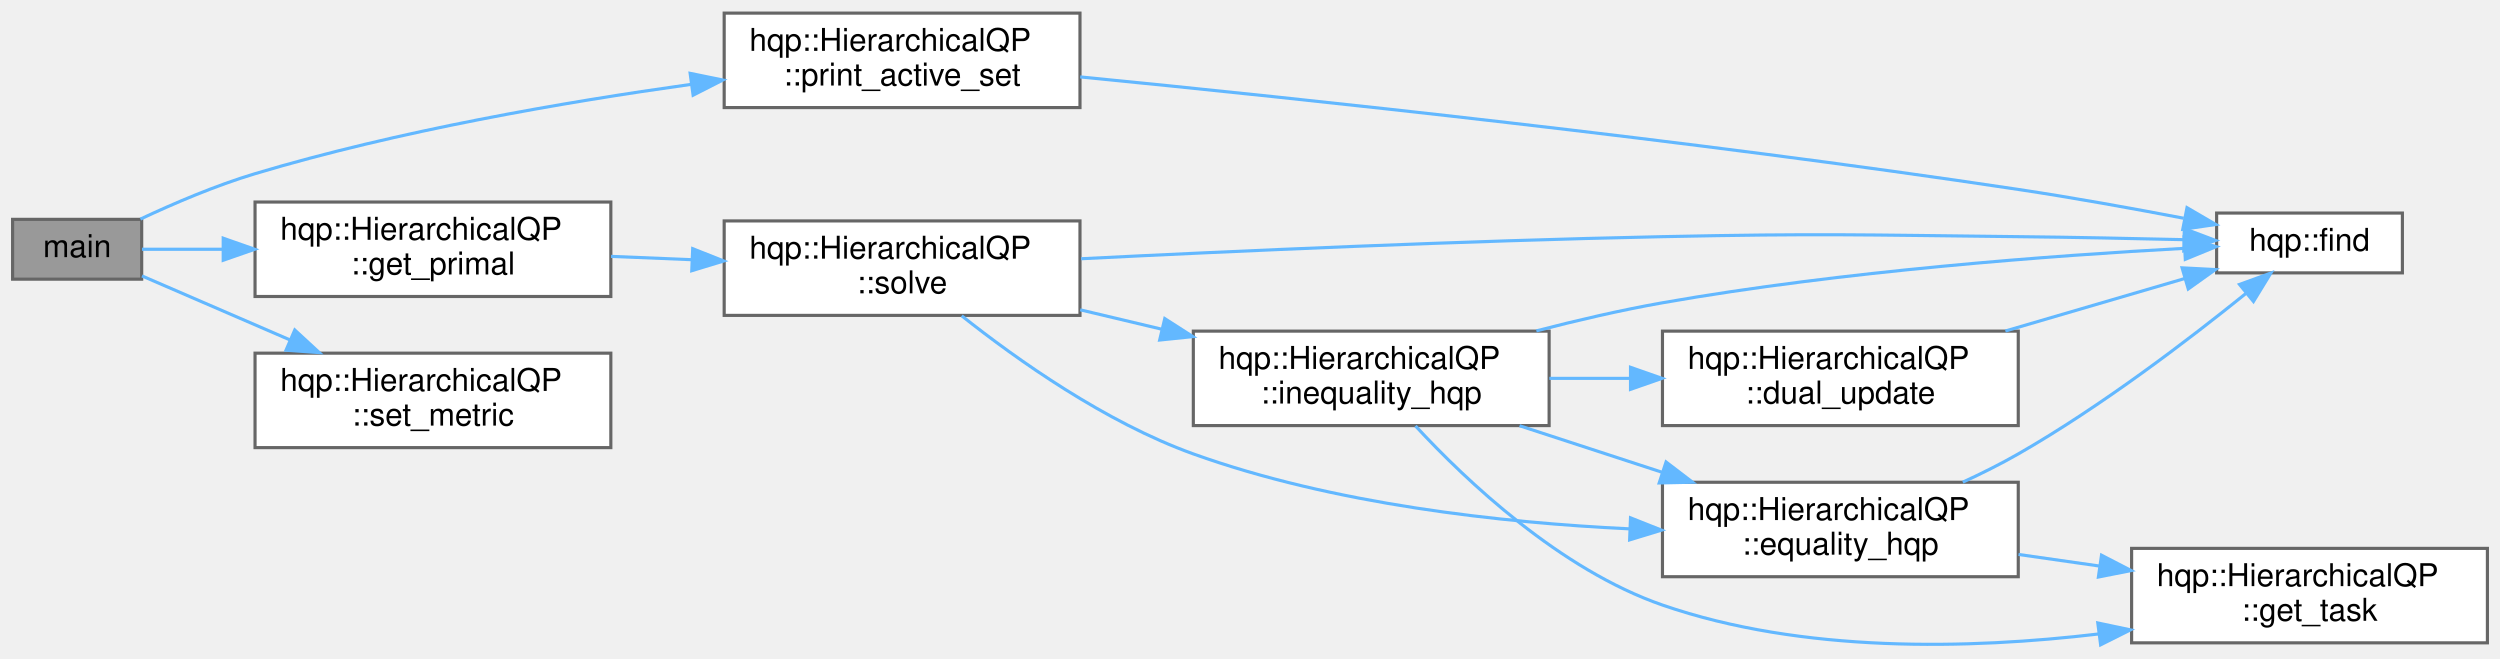
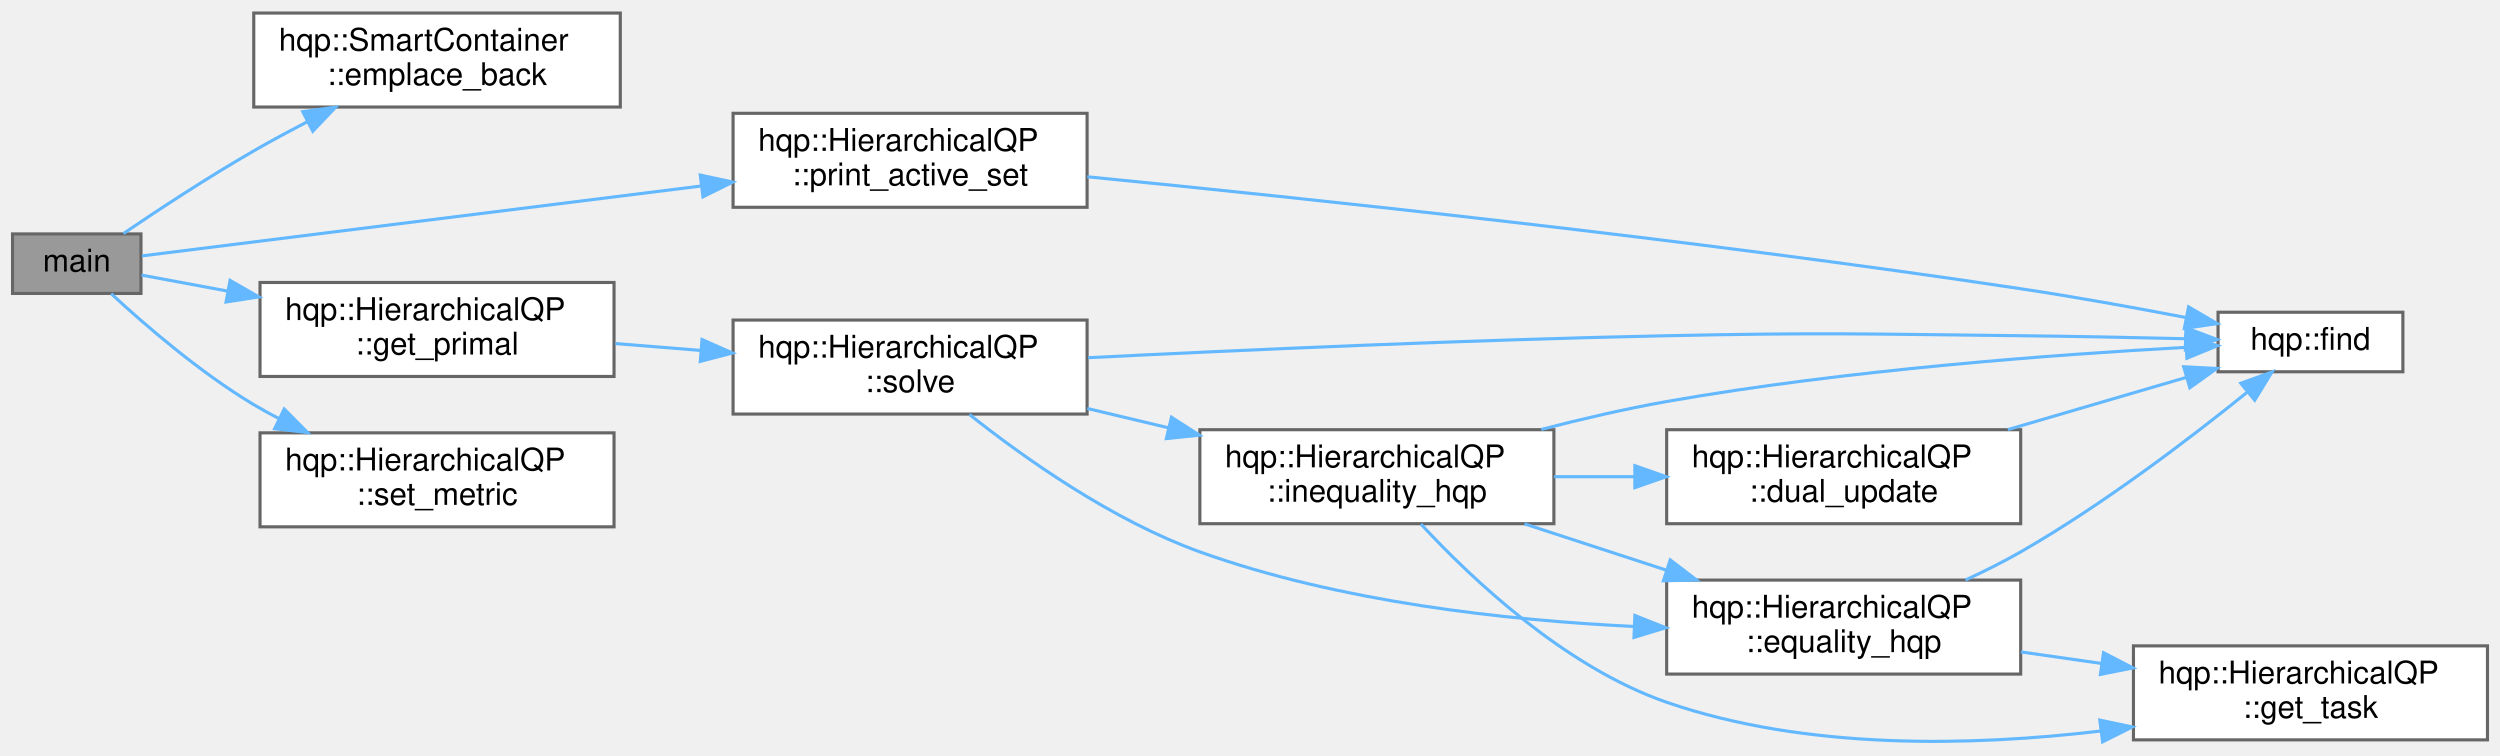
- <svg xmlns="http://www.w3.org/2000/svg" xmlns:xlink="http://www.w3.org/1999/xlink" width="794pt" height="209pt" viewBox="0.00 0.00 794.00 208.67">
-   <g id="graph0" class="graph" transform="scale(1 1) rotate(0) translate(4 204.67)">
+ <svg xmlns="http://www.w3.org/2000/svg" xmlns:xlink="http://www.w3.org/1999/xlink" width="798pt" height="241pt" viewBox="0.00 0.00 798.00 240.67">
+   <g id="graph0" class="graph" transform="scale(1 1) rotate(0) translate(4 236.67)">
    <g id="node1" class="node">
      <g id="a_node1">
        <a xlink:title=" ">
-           <polygon fill="#999999" stroke="#666666" points="41,-135.17 0,-135.17 0,-116.17 41,-116.17 41,-135.17" />
-           <text text-anchor="middle" x="20.5" y="-123.17" font-family="Helvetica,sans-Serif" font-size="10.00">main</text>
+           <polygon fill="#999999" stroke="#666666" points="41,-162.17 0,-162.17 0,-143.17 41,-143.17 41,-162.17" />
+           <text text-anchor="middle" x="20.5" y="-150.17" font-family="Helvetica,sans-Serif" font-size="10.00">main</text>
        </a>
      </g>
    </g>
    <g id="node2" class="node">
      <g id="a_node2">
-         <a xlink:href="classhqp_1_1HierarchicalQP.html#afd188fe690d31e139bdb9ed95b8acf01" target="_top" xlink:title="Computes and retrieves the primal solution.">
-           <polygon fill="white" stroke="#666666" points="190,-140.67 77,-140.67 77,-110.67 190,-110.67 190,-140.67" />
-           <text text-anchor="start" x="85" y="-128.67" font-family="Helvetica,sans-Serif" font-size="10.00">hqp::HierarchicalQP</text>
-           <text text-anchor="middle" x="133.5" y="-117.67" font-family="Helvetica,sans-Serif" font-size="10.00">::get_primal</text>
+         <a xlink:href="classhqp_1_1SmartContainer.html#a535f6fa2534bccb4d47b52962e82a4ab" target="_top" xlink:title=" ">
+           <polygon fill="white" stroke="#666666" points="194,-232.67 77,-232.67 77,-202.67 194,-202.67 194,-232.67" />
+           <text text-anchor="start" x="85" y="-220.67" font-family="Helvetica,sans-Serif" font-size="10.00">hqp::SmartContainer</text>
+           <text text-anchor="middle" x="135.5" y="-209.67" font-family="Helvetica,sans-Serif" font-size="10.00">::emplace_back</text>
        </a>
      </g>
    </g>
    <g id="edge1" class="edge">
-       <path fill="none" stroke="#63b8ff" d="M41.09,-125.67C48.49,-125.67 57.39,-125.67 66.69,-125.67" />
-       <polygon fill="#63b8ff" stroke="#63b8ff" points="66.89,-129.18 76.89,-125.67 66.89,-122.18 66.89,-129.18" />
-     </g>
-     <g id="node9" class="node">
-       <g id="a_node9">
-         <a xlink:href="classhqp_1_1HierarchicalQP.html#aae5aaeddac67302f310f34bfa3eb66c4" target="_top" xlink:title="Outputs the active set details to the console.">
-           <polygon fill="white" stroke="#666666" points="339,-200.67 226,-200.67 226,-170.67 339,-170.67 339,-200.67" />
-           <text text-anchor="start" x="234" y="-188.67" font-family="Helvetica,sans-Serif" font-size="10.00">hqp::HierarchicalQP</text>
-           <text text-anchor="middle" x="282.5" y="-177.67" font-family="Helvetica,sans-Serif" font-size="10.00">::print_active_set</text>
-         </a>
-       </g>
-     </g>
-     <g id="edge13" class="edge">
-       <path fill="none" stroke="#63b8ff" d="M40.6,-135.26C51.12,-140.19 64.53,-145.94 77,-149.67 122.36,-163.27 175.02,-172.39 215.54,-178.05" />
-       <polygon fill="#63b8ff" stroke="#63b8ff" points="215.19,-181.54 225.57,-179.42 216.13,-174.6 215.19,-181.54" />
-     </g>
-     <g id="node10" class="node">
-       <g id="a_node10">
-         <a xlink:href="classhqp_1_1HierarchicalQP.html#a126f16766c7f830ac0b5778a9ea4b7c2" target="_top" xlink:title="Sets the metric matrix used to define the quadratic cost.">
-           <polygon fill="white" stroke="#666666" points="190,-92.67 77,-92.67 77,-62.67 190,-62.67 190,-92.67" />
-           <text text-anchor="start" x="85" y="-80.67" font-family="Helvetica,sans-Serif" font-size="10.00">hqp::HierarchicalQP</text>
-           <text text-anchor="middle" x="133.5" y="-69.67" font-family="Helvetica,sans-Serif" font-size="10.00">::set_metric</text>
-         </a>
-       </g>
-     </g>
-     <g id="edge15" class="edge">
-       <path fill="none" stroke="#63b8ff" d="M41.09,-117.2C54.1,-111.58 71.71,-103.96 88.01,-96.91" />
-       <polygon fill="#63b8ff" stroke="#63b8ff" points="89.62,-100.03 97.41,-92.85 86.84,-93.61 89.62,-100.03" />
+       <path fill="none" stroke="#63b8ff" d="M35.38,-162.28C46.45,-169.79 62.46,-180.32 77,-188.67 82.47,-191.82 88.33,-194.98 94.13,-198.01" />
+       <polygon fill="#63b8ff" stroke="#63b8ff" points="92.64,-201.18 103.14,-202.63 95.84,-194.95 92.64,-201.18" />
    </g>
    <g id="node3" class="node">
      <g id="a_node3">
-         <a xlink:href="classhqp_1_1HierarchicalQP.html#adac78a9cc96e9d4f311b9ef72acd7ebd" target="_top" xlink:title="Solves the overall HQP by combining tasks.">
-           <polygon fill="white" stroke="#666666" points="339,-134.67 226,-134.67 226,-104.67 339,-104.67 339,-134.67" />
-           <text text-anchor="start" x="234" y="-122.67" font-family="Helvetica,sans-Serif" font-size="10.00">hqp::HierarchicalQP</text>
-           <text text-anchor="middle" x="282.5" y="-111.67" font-family="Helvetica,sans-Serif" font-size="10.00">::solve</text>
+         <a xlink:href="classhqp_1_1HierarchicalQP.html#afd188fe690d31e139bdb9ed95b8acf01" target="_top" xlink:title="Computes and retrieves the primal solution.">
+           <polygon fill="white" stroke="#666666" points="192,-146.67 79,-146.67 79,-116.67 192,-116.67 192,-146.67" />
+           <text text-anchor="start" x="87" y="-134.67" font-family="Helvetica,sans-Serif" font-size="10.00">hqp::HierarchicalQP</text>
+           <text text-anchor="middle" x="135.5" y="-123.67" font-family="Helvetica,sans-Serif" font-size="10.00">::get_primal</text>
        </a>
      </g>
    </g>
    <g id="edge2" class="edge">
-       <path fill="none" stroke="#63b8ff" d="M190.07,-123.41C198.49,-123.06 207.24,-122.71 215.84,-122.35" />
-       <polygon fill="#63b8ff" stroke="#63b8ff" points="216,-125.85 225.85,-121.95 215.71,-118.86 216,-125.85" />
+       <path fill="none" stroke="#63b8ff" d="M41.18,-149.02C49.06,-147.55 58.62,-145.78 68.58,-143.93" />
+       <polygon fill="#63b8ff" stroke="#63b8ff" points="69.44,-147.33 78.63,-142.06 68.16,-140.44 69.44,-147.33" />
+     </g>
+     <g id="node10" class="node">
+       <g id="a_node10">
+         <a xlink:href="classhqp_1_1HierarchicalQP.html#aae5aaeddac67302f310f34bfa3eb66c4" target="_top" xlink:title="Outputs the active set details to the console.">
+           <polygon fill="white" stroke="#666666" points="343,-200.67 230,-200.67 230,-170.67 343,-170.67 343,-200.67" />
+           <text text-anchor="start" x="238" y="-188.67" font-family="Helvetica,sans-Serif" font-size="10.00">hqp::HierarchicalQP</text>
+           <text text-anchor="middle" x="286.5" y="-177.67" font-family="Helvetica,sans-Serif" font-size="10.00">::print_active_set</text>
+         </a>
+       </g>
+     </g>
+     <g id="edge14" class="edge">
+       <path fill="none" stroke="#63b8ff" d="M41.34,-155.16C78.75,-159.83 161.21,-170.14 219.94,-177.48" />
+       <polygon fill="#63b8ff" stroke="#63b8ff" points="219.52,-180.96 229.88,-178.72 220.39,-174.01 219.52,-180.96" />
+     </g>
+     <g id="node11" class="node">
+       <g id="a_node11">
+         <a xlink:href="classhqp_1_1HierarchicalQP.html#a126f16766c7f830ac0b5778a9ea4b7c2" target="_top" xlink:title="Sets the metric matrix used to define the quadratic cost.">
+           <polygon fill="white" stroke="#666666" points="192,-98.67 79,-98.67 79,-68.67 192,-68.67 192,-98.67" />
+           <text text-anchor="start" x="87" y="-86.67" font-family="Helvetica,sans-Serif" font-size="10.00">hqp::HierarchicalQP</text>
+           <text text-anchor="middle" x="135.5" y="-75.67" font-family="Helvetica,sans-Serif" font-size="10.00">::set_metric</text>
+         </a>
+       </g>
+     </g>
+     <g id="edge16" class="edge">
+       <path fill="none" stroke="#63b8ff" d="M31.47,-143.1C42.1,-133.26 59.75,-117.98 77,-107.67 79.61,-106.12 82.34,-104.61 85.13,-103.17" />
+       <polygon fill="#63b8ff" stroke="#63b8ff" points="86.72,-106.28 94.18,-98.76 83.66,-99.99 86.72,-106.28" />
    </g>
    <g id="node4" class="node">
      <g id="a_node4">
-         <a xlink:href="classhqp_1_1HierarchicalQP.html#add4448ad1c21585e607457463016a027" target="_top" xlink:title="Handles equality constraint resolution.">
-           <polygon fill="white" stroke="#666666" points="637,-51.67 524,-51.67 524,-21.67 637,-21.67 637,-51.67" />
-           <text text-anchor="start" x="532" y="-39.67" font-family="Helvetica,sans-Serif" font-size="10.00">hqp::HierarchicalQP</text>
-           <text text-anchor="middle" x="580.5" y="-28.67" font-family="Helvetica,sans-Serif" font-size="10.00">::equality_hqp</text>
+         <a xlink:href="classhqp_1_1HierarchicalQP.html#adac78a9cc96e9d4f311b9ef72acd7ebd" target="_top" xlink:title="Solves the overall HQP by combining tasks.">
+           <polygon fill="white" stroke="#666666" points="343,-134.67 230,-134.67 230,-104.67 343,-104.67 343,-134.67" />
+           <text text-anchor="start" x="238" y="-122.67" font-family="Helvetica,sans-Serif" font-size="10.00">hqp::HierarchicalQP</text>
+           <text text-anchor="middle" x="286.5" y="-111.67" font-family="Helvetica,sans-Serif" font-size="10.00">::solve</text>
        </a>
      </g>
    </g>
    <g id="edge3" class="edge">
-       <path fill="none" stroke="#63b8ff" d="M301.44,-104.53C318.98,-90.62 347.07,-70.7 375,-60.67 419.51,-44.69 472.62,-38.82 513.57,-36.87" />
-       <polygon fill="#63b8ff" stroke="#63b8ff" points="513.85,-40.37 523.7,-36.46 513.57,-33.37 513.85,-40.37" />
+       <path fill="none" stroke="#63b8ff" d="M192.41,-127.17C201.29,-126.46 210.54,-125.71 219.62,-124.98" />
+       <polygon fill="#63b8ff" stroke="#63b8ff" points="220.09,-128.45 229.78,-124.16 219.53,-121.48 220.09,-128.45" />
    </g>
    <g id="node5" class="node">
      <g id="a_node5">
+         <a xlink:href="classhqp_1_1HierarchicalQP.html#add4448ad1c21585e607457463016a027" target="_top" xlink:title="Handles equality constraint resolution.">
+           <polygon fill="white" stroke="#666666" points="641,-51.67 528,-51.67 528,-21.67 641,-21.67 641,-51.67" />
+           <text text-anchor="start" x="536" y="-39.67" font-family="Helvetica,sans-Serif" font-size="10.00">hqp::HierarchicalQP</text>
+           <text text-anchor="middle" x="584.5" y="-28.67" font-family="Helvetica,sans-Serif" font-size="10.00">::equality_hqp</text>
+         </a>
+       </g>
+     </g>
+     <g id="edge4" class="edge">
+       <path fill="none" stroke="#63b8ff" d="M305.44,-104.53C322.98,-90.62 351.07,-70.7 379,-60.67 423.51,-44.69 476.62,-38.82 517.57,-36.87" />
+       <polygon fill="#63b8ff" stroke="#63b8ff" points="517.85,-40.37 527.7,-36.46 517.57,-33.37 517.85,-40.37" />
+     </g>
+     <g id="node6" class="node">
+       <g id="a_node6">
        <a xlink:href="namespacehqp.html#ab85e1340e7fee0a8d13730c50a970ceb" target="_top" xlink:title=" ">
-           <polygon fill="white" stroke="#666666" points="759,-137.17 700,-137.17 700,-118.17 759,-118.17 759,-137.17" />
-           <text text-anchor="middle" x="729.5" y="-125.17" font-family="Helvetica,sans-Serif" font-size="10.00">hqp::find</text>
+           <polygon fill="white" stroke="#666666" points="763,-137.17 704,-137.17 704,-118.17 763,-118.17 763,-137.17" />
+           <text text-anchor="middle" x="733.5" y="-125.17" font-family="Helvetica,sans-Serif" font-size="10.00">hqp::find</text>
+         </a>
+       </g>
+     </g>
+     <g id="edge7" class="edge">
+       <path fill="none" stroke="#63b8ff" d="M343.36,-122.66C392.09,-125.1 464.7,-128.36 528,-129.67 578.21,-130.72 590.78,-130.22 641,-129.67 658.2,-129.49 677.22,-129.1 693.45,-128.72" />
+       <polygon fill="#63b8ff" stroke="#63b8ff" points="693.74,-132.21 703.66,-128.47 693.57,-125.21 693.74,-132.21" />
+     </g>
+     <g id="node8" class="node">
+       <g id="a_node8">
+         <a xlink:href="classhqp_1_1HierarchicalQP.html#aaf6df9e4aa247e25e1ff253bd6501028" target="_top" xlink:title="Handles inequality constrained tasks.">
+           <polygon fill="white" stroke="#666666" points="492,-99.67 379,-99.67 379,-69.67 492,-69.67 492,-99.67" />
+           <text text-anchor="start" x="387" y="-87.67" font-family="Helvetica,sans-Serif" font-size="10.00">hqp::HierarchicalQP</text>
+           <text text-anchor="middle" x="435.5" y="-76.67" font-family="Helvetica,sans-Serif" font-size="10.00">::inequality_hqp</text>
+         </a>
+       </g>
+     </g>
+     <g id="edge8" class="edge">
+       <path fill="none" stroke="#63b8ff" d="M343.07,-106.44C351.49,-104.44 360.24,-102.36 368.84,-100.31" />
+       <polygon fill="#63b8ff" stroke="#63b8ff" points="369.93,-103.65 378.85,-97.93 368.31,-96.84 369.93,-103.65" />
+     </g>
+     <g id="edge5" class="edge">
+       <path fill="none" stroke="#63b8ff" d="M623.38,-51.7C629.38,-54.46 635.44,-57.49 641,-60.67 667.43,-75.81 695.33,-97.12 713.27,-111.61" />
+       <polygon fill="#63b8ff" stroke="#63b8ff" points="711.27,-114.5 721.23,-118.12 715.7,-109.08 711.27,-114.5" />
+     </g>
+     <g id="node7" class="node">
+       <g id="a_node7">
+         <a xlink:href="classhqp_1_1HierarchicalQP.html#a69f7398b0f10bcc38452b0acf12f9997" target="_top" xlink:title="Retrieves task data.">
+           <polygon fill="white" stroke="#666666" points="790,-30.67 677,-30.67 677,-0.67 790,-0.67 790,-30.67" />
+           <text text-anchor="start" x="685" y="-18.67" font-family="Helvetica,sans-Serif" font-size="10.00">hqp::HierarchicalQP</text>
+           <text text-anchor="middle" x="733.5" y="-7.67" font-family="Helvetica,sans-Serif" font-size="10.00">::get_task</text>
        </a>
      </g>
    </g>
    <g id="edge6" class="edge">
-       <path fill="none" stroke="#63b8ff" d="M339.36,-122.66C388.09,-125.1 460.7,-128.36 524,-129.67 574.21,-130.72 586.78,-130.22 637,-129.67 654.2,-129.49 673.22,-129.1 689.45,-128.72" />
-       <polygon fill="#63b8ff" stroke="#63b8ff" points="689.74,-132.21 699.66,-128.47 689.57,-125.21 689.74,-132.21" />
+       <path fill="none" stroke="#63b8ff" d="M641.07,-28.74C649.49,-27.53 658.24,-26.28 666.84,-25.05" />
+       <polygon fill="#63b8ff" stroke="#63b8ff" points="667.44,-28.5 676.85,-23.63 666.45,-21.57 667.44,-28.5" />
    </g>
-     <g id="node7" class="node">
-       <g id="a_node7">
-         <a xlink:href="classhqp_1_1HierarchicalQP.html#aaf6df9e4aa247e25e1ff253bd6501028" target="_top" xlink:title="Handles inequality constrained tasks.">
-           <polygon fill="white" stroke="#666666" points="488,-99.67 375,-99.67 375,-69.67 488,-69.67 488,-99.67" />
-           <text text-anchor="start" x="383" y="-87.67" font-family="Helvetica,sans-Serif" font-size="10.00">hqp::HierarchicalQP</text>
-           <text text-anchor="middle" x="431.5" y="-76.67" font-family="Helvetica,sans-Serif" font-size="10.00">::inequality_hqp</text>
+     <g id="edge11" class="edge">
+       <path fill="none" stroke="#63b8ff" d="M482.61,-69.62C496.97,-64.93 512.97,-59.7 527.91,-54.83" />
+       <polygon fill="#63b8ff" stroke="#63b8ff" points="529.14,-58.11 537.56,-51.68 526.96,-51.45 529.14,-58.11" />
+     </g>
+     <g id="edge12" class="edge">
+       <path fill="none" stroke="#63b8ff" d="M487.95,-99.75C500.93,-103.11 514.9,-106.36 528,-108.67 585.18,-118.76 652.35,-123.7 693.67,-125.96" />
+       <polygon fill="#63b8ff" stroke="#63b8ff" points="693.68,-129.47 703.85,-126.5 694.05,-122.48 693.68,-129.47" />
+     </g>
+     <g id="edge13" class="edge">
+       <path fill="none" stroke="#63b8ff" d="M449.55,-69.56C465.83,-51.98 495.53,-23.92 528,-12.67 572.39,2.69 625.51,1.38 666.48,-3.48" />
+       <polygon fill="#63b8ff" stroke="#63b8ff" points="666.26,-6.98 676.63,-4.79 667.16,-0.04 666.26,-6.98" />
+     </g>
+     <g id="node9" class="node">
+       <g id="a_node9">
+         <a xlink:href="classhqp_1_1HierarchicalQP.html#a292d98f5d69d3666a895d6a95e5dc6b9" target="_top" xlink:title="Updates dual variables.">
+           <polygon fill="white" stroke="#666666" points="641,-99.67 528,-99.67 528,-69.67 641,-69.67 641,-99.67" />
+           <text text-anchor="start" x="536" y="-87.67" font-family="Helvetica,sans-Serif" font-size="10.00">hqp::HierarchicalQP</text>
+           <text text-anchor="middle" x="584.5" y="-76.67" font-family="Helvetica,sans-Serif" font-size="10.00">::dual_update</text>
        </a>
      </g>
    </g>
-     <g id="edge7" class="edge">
-       <path fill="none" stroke="#63b8ff" d="M339.07,-106.44C347.49,-104.44 356.24,-102.36 364.84,-100.31" />
-       <polygon fill="#63b8ff" stroke="#63b8ff" points="365.93,-103.65 374.85,-97.93 364.31,-96.84 365.93,-103.65" />
-     </g>
-     <g id="edge4" class="edge">
-       <path fill="none" stroke="#63b8ff" d="M619.38,-51.7C625.38,-54.46 631.44,-57.49 637,-60.67 663.43,-75.81 691.33,-97.12 709.27,-111.61" />
-       <polygon fill="#63b8ff" stroke="#63b8ff" points="707.27,-114.5 717.23,-118.12 711.7,-109.08 707.27,-114.5" />
-     </g>
-     <g id="node6" class="node">
-       <g id="a_node6">
-         <a xlink:href="classhqp_1_1HierarchicalQP.html#a7f754bcfa36f0f97fd9063ad079940e9" target="_top" xlink:title="Retrieves task data.">
-           <polygon fill="white" stroke="#666666" points="786,-30.67 673,-30.67 673,-0.67 786,-0.67 786,-30.67" />
-           <text text-anchor="start" x="681" y="-18.67" font-family="Helvetica,sans-Serif" font-size="10.00">hqp::HierarchicalQP</text>
-           <text text-anchor="middle" x="729.5" y="-7.67" font-family="Helvetica,sans-Serif" font-size="10.00">::get_task</text>
-         </a>
-       </g>
-     </g>
-     <g id="edge5" class="edge">
-       <path fill="none" stroke="#63b8ff" d="M637.07,-28.74C645.49,-27.53 654.24,-26.28 662.84,-25.05" />
-       <polygon fill="#63b8ff" stroke="#63b8ff" points="663.44,-28.5 672.85,-23.63 662.45,-21.57 663.44,-28.5" />
+     <g id="edge9" class="edge">
+       <path fill="none" stroke="#63b8ff" d="M492.07,-84.67C500.49,-84.67 509.24,-84.67 517.84,-84.67" />
+       <polygon fill="#63b8ff" stroke="#63b8ff" points="517.85,-88.18 527.85,-84.67 517.85,-81.18 517.85,-88.18" />
    </g>
    <g id="edge10" class="edge">
-       <path fill="none" stroke="#63b8ff" d="M478.61,-69.62C492.97,-64.93 508.97,-59.7 523.91,-54.83" />
-       <polygon fill="#63b8ff" stroke="#63b8ff" points="525.14,-58.11 533.56,-51.68 522.96,-51.45 525.14,-58.11" />
+       <path fill="none" stroke="#63b8ff" d="M636.91,-99.71C655.6,-105.18 676.39,-111.26 693.79,-116.35" />
+       <polygon fill="#63b8ff" stroke="#63b8ff" points="693.03,-119.77 703.61,-119.22 694.99,-113.06 693.03,-119.77" />
    </g>
-     <g id="edge11" class="edge">
-       <path fill="none" stroke="#63b8ff" d="M483.95,-99.75C496.93,-103.11 510.9,-106.36 524,-108.67 581.18,-118.76 648.35,-123.7 689.67,-125.96" />
-       <polygon fill="#63b8ff" stroke="#63b8ff" points="689.68,-129.47 699.85,-126.5 690.05,-122.48 689.68,-129.47" />
-     </g>
-     <g id="edge12" class="edge">
-       <path fill="none" stroke="#63b8ff" d="M445.55,-69.56C461.83,-51.98 491.53,-23.92 524,-12.67 568.39,2.69 621.51,1.38 662.48,-3.48" />
-       <polygon fill="#63b8ff" stroke="#63b8ff" points="662.26,-6.98 672.63,-4.79 663.16,-0.04 662.26,-6.98" />
-     </g>
-     <g id="node8" class="node">
-       <g id="a_node8">
-         <a xlink:href="classhqp_1_1HierarchicalQP.html#a292d98f5d69d3666a895d6a95e5dc6b9" target="_top" xlink:title="Updates dual variables.">
-           <polygon fill="white" stroke="#666666" points="637,-99.67 524,-99.67 524,-69.67 637,-69.67 637,-99.67" />
-           <text text-anchor="start" x="532" y="-87.67" font-family="Helvetica,sans-Serif" font-size="10.00">hqp::HierarchicalQP</text>
-           <text text-anchor="middle" x="580.5" y="-76.67" font-family="Helvetica,sans-Serif" font-size="10.00">::dual_update</text>
-         </a>
-       </g>
-     </g>
-     <g id="edge8" class="edge">
-       <path fill="none" stroke="#63b8ff" d="M488.07,-84.67C496.49,-84.67 505.24,-84.67 513.84,-84.67" />
-       <polygon fill="#63b8ff" stroke="#63b8ff" points="513.85,-88.18 523.85,-84.67 513.85,-81.18 513.85,-88.18" />
-     </g>
-     <g id="edge9" class="edge">
-       <path fill="none" stroke="#63b8ff" d="M632.91,-99.71C651.6,-105.18 672.39,-111.26 689.79,-116.35" />
-       <polygon fill="#63b8ff" stroke="#63b8ff" points="689.03,-119.77 699.61,-119.22 690.99,-113.06 689.03,-119.77" />
-     </g>
-     <g id="edge14" class="edge">
-       <path fill="none" stroke="#63b8ff" d="M339.07,-180.41C408.82,-173.54 532.07,-160.49 637,-144.67 654.3,-142.07 673.33,-138.62 689.54,-135.52" />
-       <polygon fill="#63b8ff" stroke="#63b8ff" points="690.59,-138.88 699.74,-133.54 689.25,-132.01 690.59,-138.88" />
+     <g id="edge15" class="edge">
+       <path fill="none" stroke="#63b8ff" d="M343.07,-180.41C412.82,-173.54 536.07,-160.49 641,-144.67 658.3,-142.07 677.33,-138.62 693.54,-135.52" />
+       <polygon fill="#63b8ff" stroke="#63b8ff" points="694.59,-138.88 703.74,-133.54 693.25,-132.01 694.59,-138.88" />
    </g>
  </g>
</svg>
